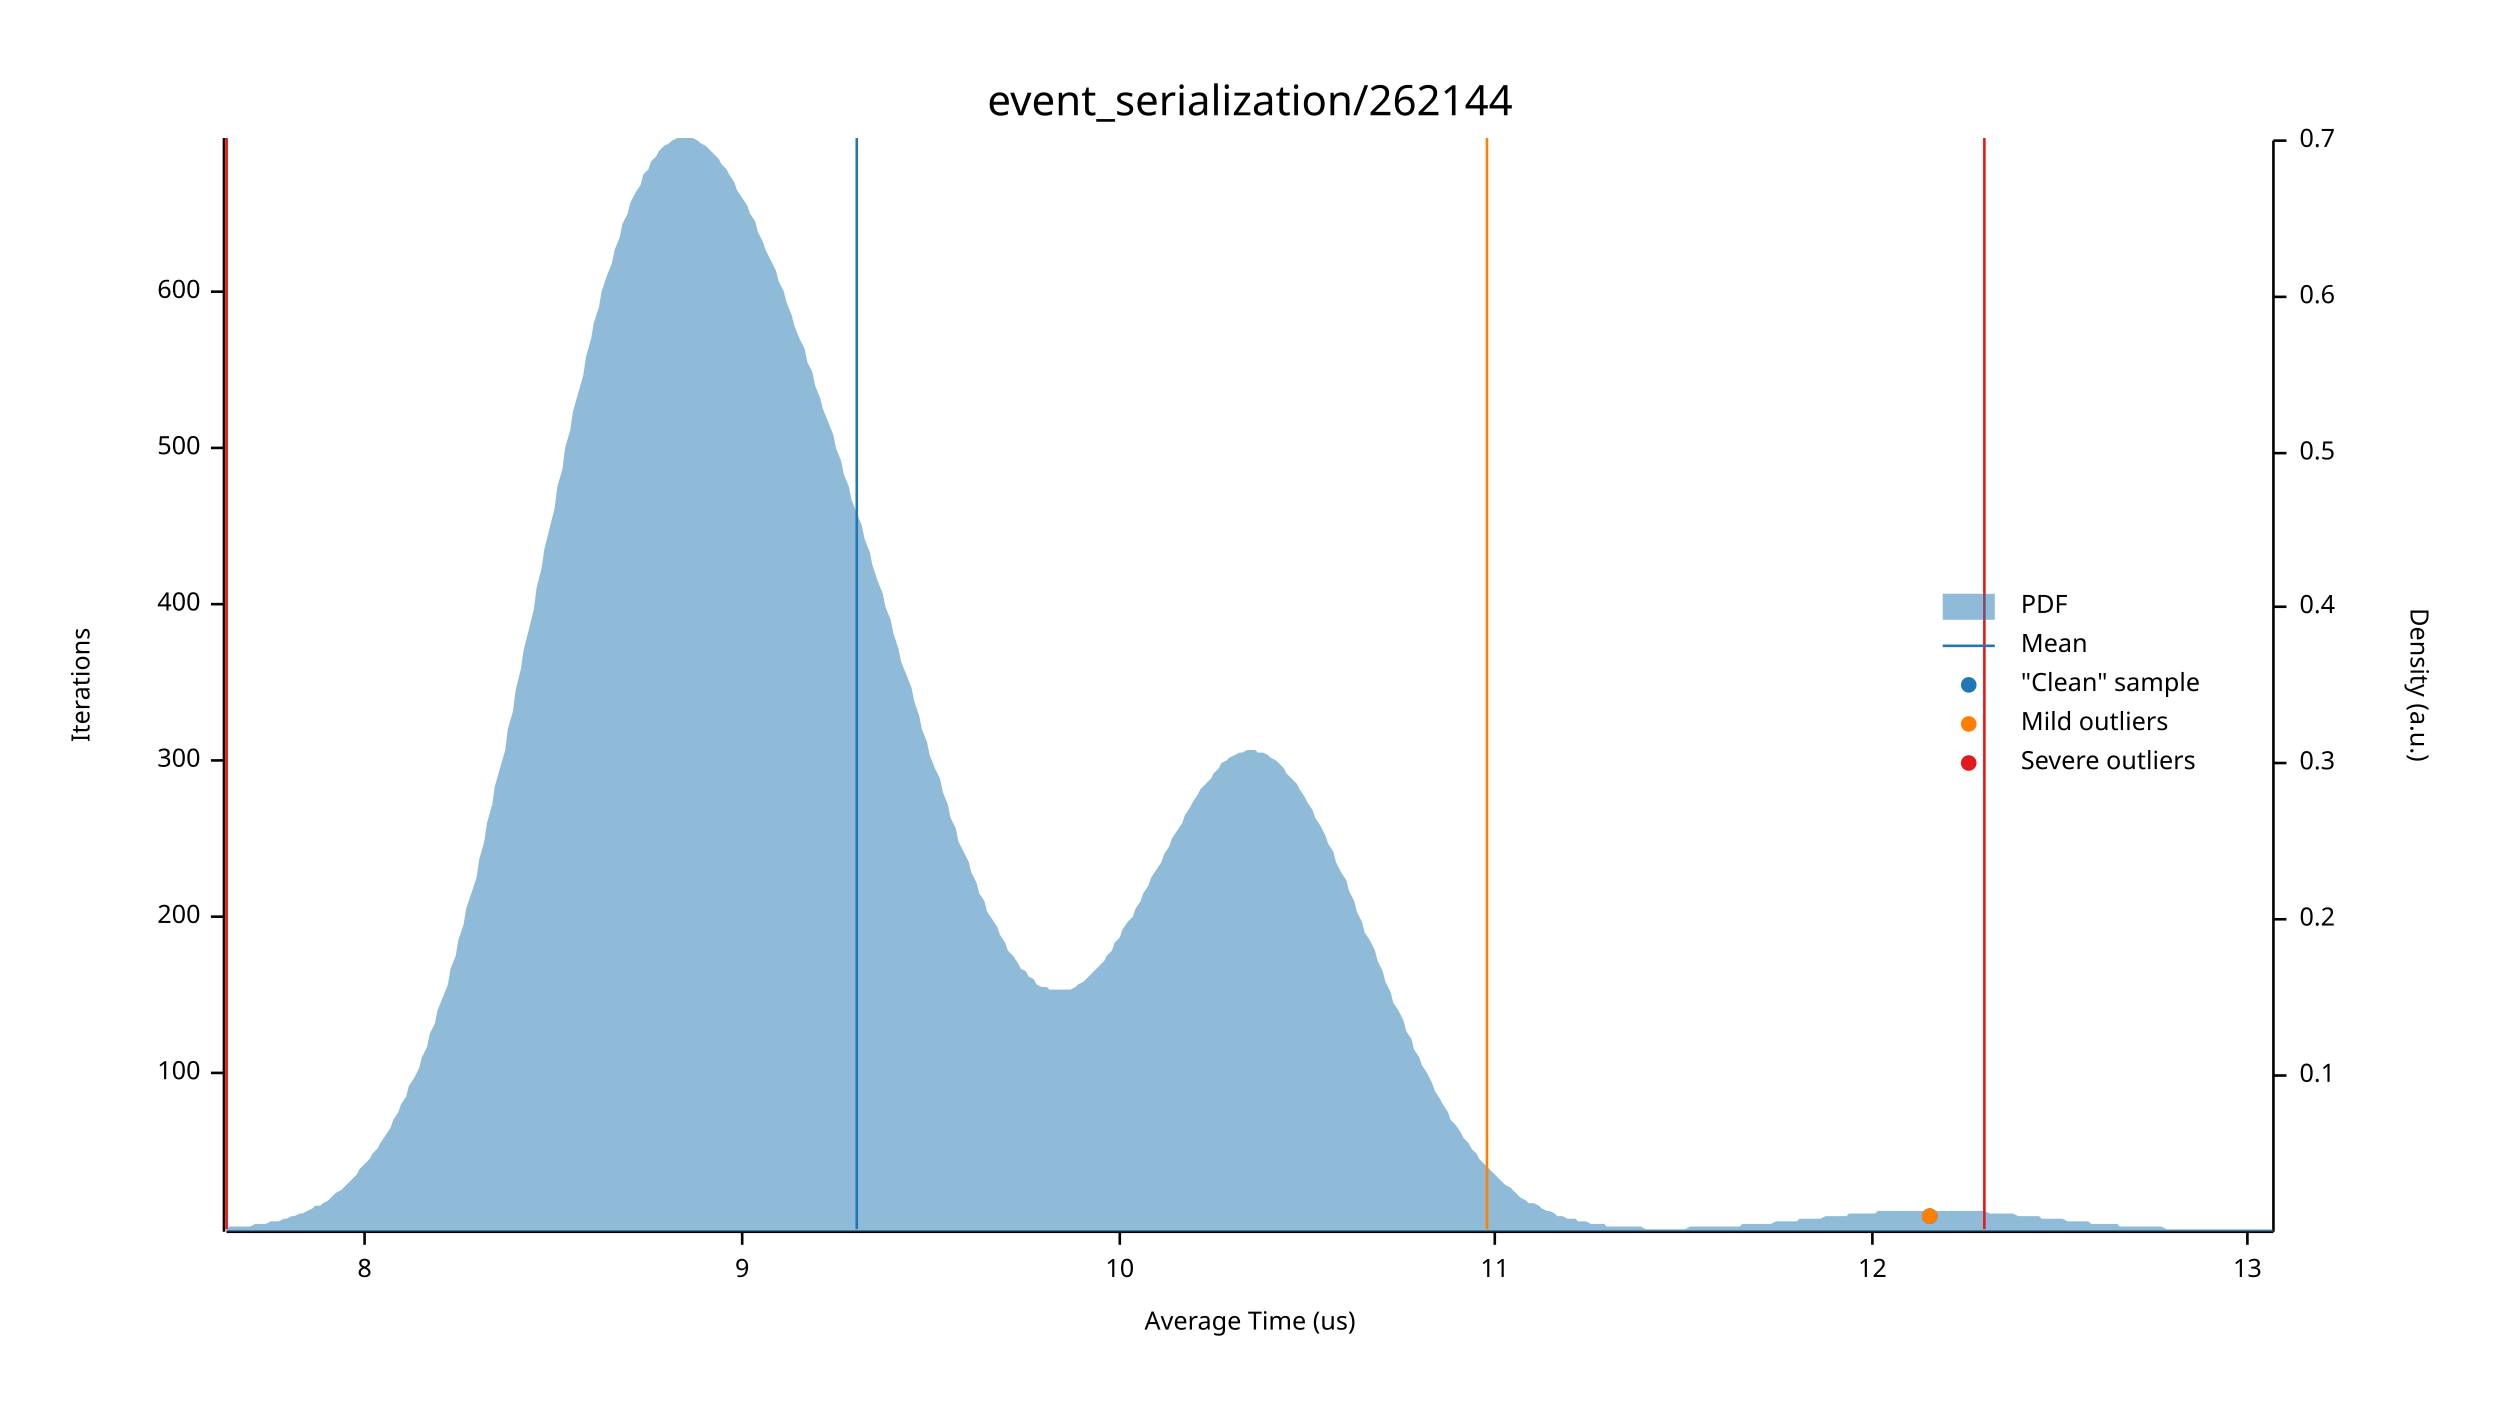
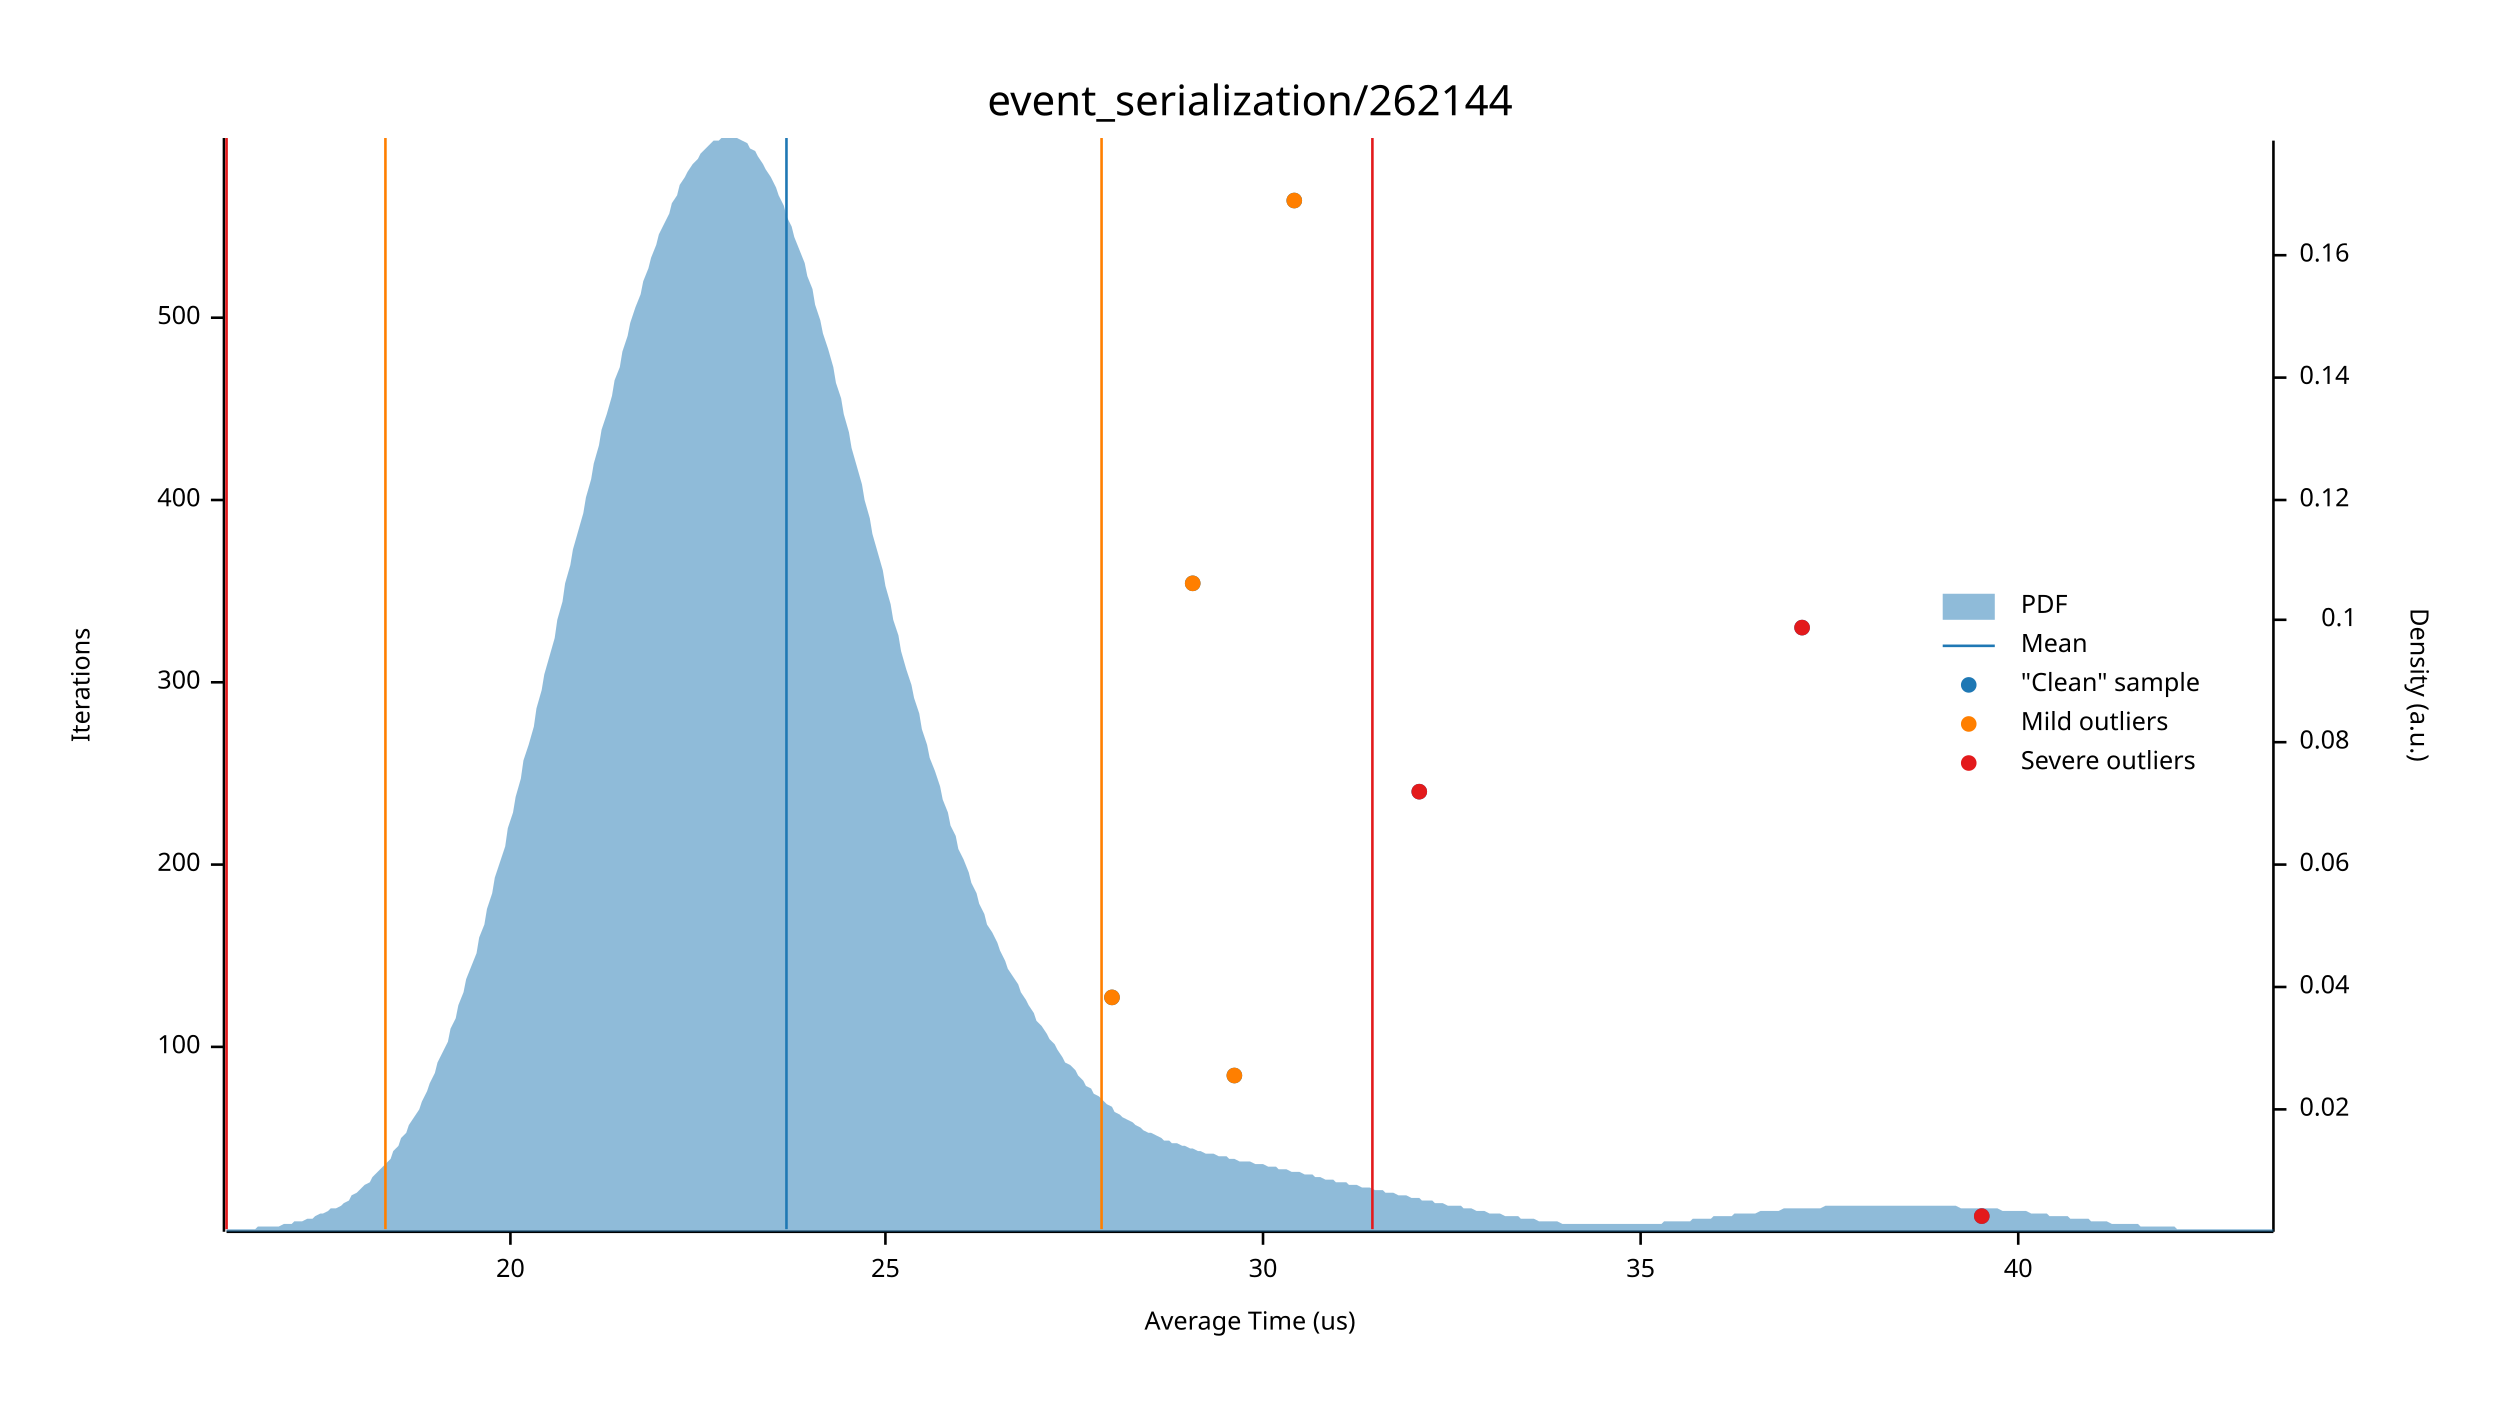
<svg xmlns="http://www.w3.org/2000/svg" width="960" height="540" viewBox="0 0 960 540">
  <text x="480" y="32" dy="0.76em" text-anchor="middle" font-family="sans-serif" font-size="16.129" opacity="1" fill="#000000">
event_serialization/262144
</text>
  <text x="27" y="263" dy="0.76em" text-anchor="middle" font-family="sans-serif" font-size="9.677" opacity="1" fill="#000000" transform="rotate(270, 27, 263)">
Iterations
</text>
  <text x="480" y="513" dy="-0.5ex" text-anchor="middle" font-family="sans-serif" font-size="9.677" opacity="1" fill="#000000">
Average Time (us)
</text>
  <polyline fill="none" opacity="1" stroke="#000000" stroke-width="1" points="86,53 86,473 " />
-   <text x="77" y="412" dy="0.5ex" text-anchor="end" font-family="sans-serif" font-size="9.677" opacity="1" fill="#000000">
+   <text x="77" y="402" dy="0.5ex" text-anchor="end" font-family="sans-serif" font-size="9.677" opacity="1" fill="#000000">
100
</text>
-   <polyline fill="none" opacity="1" stroke="#000000" stroke-width="1" points="81,412 86,412 " />
-   <text x="77" y="352" dy="0.5ex" text-anchor="end" font-family="sans-serif" font-size="9.677" opacity="1" fill="#000000">
+   <polyline fill="none" opacity="1" stroke="#000000" stroke-width="1" points="81,402 86,402 " />
+   <text x="77" y="332" dy="0.5ex" text-anchor="end" font-family="sans-serif" font-size="9.677" opacity="1" fill="#000000">
200
</text>
-   <polyline fill="none" opacity="1" stroke="#000000" stroke-width="1" points="81,352 86,352 " />
-   <text x="77" y="292" dy="0.5ex" text-anchor="end" font-family="sans-serif" font-size="9.677" opacity="1" fill="#000000">
+   <polyline fill="none" opacity="1" stroke="#000000" stroke-width="1" points="81,332 86,332 " />
+   <text x="77" y="262" dy="0.5ex" text-anchor="end" font-family="sans-serif" font-size="9.677" opacity="1" fill="#000000">
300
</text>
-   <polyline fill="none" opacity="1" stroke="#000000" stroke-width="1" points="81,292 86,292 " />
-   <text x="77" y="232" dy="0.5ex" text-anchor="end" font-family="sans-serif" font-size="9.677" opacity="1" fill="#000000">
+   <polyline fill="none" opacity="1" stroke="#000000" stroke-width="1" points="81,262 86,262 " />
+   <text x="77" y="192" dy="0.5ex" text-anchor="end" font-family="sans-serif" font-size="9.677" opacity="1" fill="#000000">
400
</text>
-   <polyline fill="none" opacity="1" stroke="#000000" stroke-width="1" points="81,232 86,232 " />
-   <text x="77" y="172" dy="0.5ex" text-anchor="end" font-family="sans-serif" font-size="9.677" opacity="1" fill="#000000">
+   <polyline fill="none" opacity="1" stroke="#000000" stroke-width="1" points="81,192 86,192 " />
+   <text x="77" y="122" dy="0.5ex" text-anchor="end" font-family="sans-serif" font-size="9.677" opacity="1" fill="#000000">
500
</text>
-   <polyline fill="none" opacity="1" stroke="#000000" stroke-width="1" points="81,172 86,172 " />
-   <text x="77" y="112" dy="0.5ex" text-anchor="end" font-family="sans-serif" font-size="9.677" opacity="1" fill="#000000">
- 600
+   <polyline fill="none" opacity="1" stroke="#000000" stroke-width="1" points="81,122 86,122 " />
+   <polyline fill="none" opacity="1" stroke="#000000" stroke-width="1" points="87,473 873,473 " />
+   <text x="196" y="483" dy="0.76em" text-anchor="middle" font-family="sans-serif" font-size="9.677" opacity="1" fill="#000000">
+ 20
</text>
-   <polyline fill="none" opacity="1" stroke="#000000" stroke-width="1" points="81,112 86,112 " />
-   <polyline fill="none" opacity="1" stroke="#000000" stroke-width="1" points="87,473 873,473 " />
-   <text x="140" y="483" dy="0.76em" text-anchor="middle" font-family="sans-serif" font-size="9.677" opacity="1" fill="#000000">
- 8
+   <polyline fill="none" opacity="1" stroke="#000000" stroke-width="1" points="196,473 196,478 " />
+   <text x="340" y="483" dy="0.76em" text-anchor="middle" font-family="sans-serif" font-size="9.677" opacity="1" fill="#000000">
+ 25
</text>
-   <polyline fill="none" opacity="1" stroke="#000000" stroke-width="1" points="140,473 140,478 " />
-   <text x="285" y="483" dy="0.76em" text-anchor="middle" font-family="sans-serif" font-size="9.677" opacity="1" fill="#000000">
- 9
+   <polyline fill="none" opacity="1" stroke="#000000" stroke-width="1" points="340,473 340,478 " />
+   <text x="485" y="483" dy="0.76em" text-anchor="middle" font-family="sans-serif" font-size="9.677" opacity="1" fill="#000000">
+ 30
</text>
-   <polyline fill="none" opacity="1" stroke="#000000" stroke-width="1" points="285,473 285,478 " />
-   <text x="430" y="483" dy="0.76em" text-anchor="middle" font-family="sans-serif" font-size="9.677" opacity="1" fill="#000000">
- 10
+   <polyline fill="none" opacity="1" stroke="#000000" stroke-width="1" points="485,473 485,478 " />
+   <text x="630" y="483" dy="0.76em" text-anchor="middle" font-family="sans-serif" font-size="9.677" opacity="1" fill="#000000">
+ 35
</text>
-   <polyline fill="none" opacity="1" stroke="#000000" stroke-width="1" points="430,473 430,478 " />
-   <text x="574" y="483" dy="0.76em" text-anchor="middle" font-family="sans-serif" font-size="9.677" opacity="1" fill="#000000">
- 11
+   <polyline fill="none" opacity="1" stroke="#000000" stroke-width="1" points="630,473 630,478 " />
+   <text x="775" y="483" dy="0.76em" text-anchor="middle" font-family="sans-serif" font-size="9.677" opacity="1" fill="#000000">
+ 40
</text>
-   <polyline fill="none" opacity="1" stroke="#000000" stroke-width="1" points="574,473 574,478 " />
-   <text x="719" y="483" dy="0.76em" text-anchor="middle" font-family="sans-serif" font-size="9.677" opacity="1" fill="#000000">
- 12
- </text>
-   <polyline fill="none" opacity="1" stroke="#000000" stroke-width="1" points="719,473 719,478 " />
-   <text x="863" y="483" dy="0.76em" text-anchor="middle" font-family="sans-serif" font-size="9.677" opacity="1" fill="#000000">
- 13
- </text>
-   <polyline fill="none" opacity="1" stroke="#000000" stroke-width="1" points="863,473 863,478 " />
+   <polyline fill="none" opacity="1" stroke="#000000" stroke-width="1" points="775,473 775,478 " />
  <text x="933" y="263" dy="0.76em" text-anchor="middle" font-family="sans-serif" font-size="9.677" opacity="1" fill="#000000" transform="rotate(90, 933, 263)">
Density (a.u.)
</text>
  <polyline fill="none" opacity="1" stroke="#000000" stroke-width="1" points="873,54 873,473 " />
-   <text x="883" y="413" dy="0.5ex" text-anchor="start" font-family="sans-serif" font-size="9.677" opacity="1" fill="#000000">
+   <text x="883" y="426" dy="0.5ex" text-anchor="start" font-family="sans-serif" font-size="9.677" opacity="1" fill="#000000">
+ 0.02
+ </text>
+   <polyline fill="none" opacity="1" stroke="#000000" stroke-width="1" points="873,426 878,426 " />
+   <text x="883" y="379" dy="0.5ex" text-anchor="start" font-family="sans-serif" font-size="9.677" opacity="1" fill="#000000">
+ 0.04
+ </text>
+   <polyline fill="none" opacity="1" stroke="#000000" stroke-width="1" points="873,379 878,379 " />
+   <text x="883" y="332" dy="0.5ex" text-anchor="start" font-family="sans-serif" font-size="9.677" opacity="1" fill="#000000">
+ 0.06
+ </text>
+   <polyline fill="none" opacity="1" stroke="#000000" stroke-width="1" points="873,332 878,332 " />
+   <text x="883" y="285" dy="0.5ex" text-anchor="start" font-family="sans-serif" font-size="9.677" opacity="1" fill="#000000">
+ 0.08
+ </text>
+   <polyline fill="none" opacity="1" stroke="#000000" stroke-width="1" points="873,285 878,285 " />
+   <text x="905" y="238" dy="0.5ex" text-anchor="end" font-family="sans-serif" font-size="9.677" opacity="1" fill="#000000">
0.1
</text>
-   <polyline fill="none" opacity="1" stroke="#000000" stroke-width="1" points="873,413 878,413 " />
-   <text x="883" y="353" dy="0.5ex" text-anchor="start" font-family="sans-serif" font-size="9.677" opacity="1" fill="#000000">
- 0.2
+   <polyline fill="none" opacity="1" stroke="#000000" stroke-width="1" points="873,238 878,238 " />
+   <text x="883" y="192" dy="0.5ex" text-anchor="start" font-family="sans-serif" font-size="9.677" opacity="1" fill="#000000">
+ 0.12
</text>
-   <polyline fill="none" opacity="1" stroke="#000000" stroke-width="1" points="873,353 878,353 " />
-   <text x="883" y="293" dy="0.5ex" text-anchor="start" font-family="sans-serif" font-size="9.677" opacity="1" fill="#000000">
- 0.3
+   <polyline fill="none" opacity="1" stroke="#000000" stroke-width="1" points="873,192 878,192 " />
+   <text x="883" y="145" dy="0.5ex" text-anchor="start" font-family="sans-serif" font-size="9.677" opacity="1" fill="#000000">
+ 0.14
</text>
-   <polyline fill="none" opacity="1" stroke="#000000" stroke-width="1" points="873,293 878,293 " />
-   <text x="883" y="233" dy="0.5ex" text-anchor="start" font-family="sans-serif" font-size="9.677" opacity="1" fill="#000000">
- 0.4
+   <polyline fill="none" opacity="1" stroke="#000000" stroke-width="1" points="873,145 878,145 " />
+   <text x="883" y="98" dy="0.5ex" text-anchor="start" font-family="sans-serif" font-size="9.677" opacity="1" fill="#000000">
+ 0.16
</text>
-   <polyline fill="none" opacity="1" stroke="#000000" stroke-width="1" points="873,233 878,233 " />
-   <text x="883" y="174" dy="0.5ex" text-anchor="start" font-family="sans-serif" font-size="9.677" opacity="1" fill="#000000">
- 0.5
- </text>
-   <polyline fill="none" opacity="1" stroke="#000000" stroke-width="1" points="873,174 878,174 " />
-   <text x="883" y="114" dy="0.5ex" text-anchor="start" font-family="sans-serif" font-size="9.677" opacity="1" fill="#000000">
- 0.6
- </text>
-   <polyline fill="none" opacity="1" stroke="#000000" stroke-width="1" points="873,114 878,114 " />
-   <text x="883" y="54" dy="0.5ex" text-anchor="start" font-family="sans-serif" font-size="9.677" opacity="1" fill="#000000">
- 0.7
- </text>
-   <polyline fill="none" opacity="1" stroke="#000000" stroke-width="1" points="873,54 878,54 " />
-   <polygon opacity="0.5" fill="#1F78B4" points="87,472 88,471 90,471 91,471 93,471 94,471 96,471 98,470 99,470 101,470 102,470 104,469 105,469 107,469 109,468 110,468 112,467 113,467 115,466 116,466 118,465 120,464 121,463 123,463 124,462 126,461 127,460 129,458 131,457 132,456 134,454 135,453 137,451 138,449 140,447 142,445 143,443 145,441 146,439 148,436 150,433 151,430 153,427 154,424 156,421 157,417 159,414 161,410 162,406 164,402 165,397 167,393 168,388 170,383 172,378 173,372 175,367 176,361 178,355 179,349 181,343 183,337 184,330 186,323 187,316 189,309 190,302 192,295 194,288 195,280 197,273 198,265 200,257 201,250 203,242 205,234 206,226 208,218 209,211 211,203 213,195 214,187 216,180 217,172 219,165 220,158 222,151 224,144 225,137 227,130 228,124 230,118 231,112 233,106 235,101 236,96 238,91 239,86 241,82 242,78 244,74 246,71 247,67 249,65 250,62 252,60 253,58 255,56 257,55 258,54 260,53 261,53 263,53 264,53 266,53 268,54 269,55 271,56 272,57 274,59 276,61 277,63 279,65 280,67 282,70 283,73 285,76 287,79 288,82 290,85 291,89 293,93 294,96 296,100 298,104 299,108 301,112 302,116 304,121 305,125 307,130 309,134 310,139 312,143 313,148 315,153 316,157 318,162 320,167 321,172 323,177 324,182 326,187 327,192 329,197 331,202 332,207 334,212 335,217 337,223 339,228 340,233 342,238 343,243 345,249 346,254 348,259 350,264 351,269 353,275 354,280 356,285 357,290 359,295 361,299 362,304 364,309 365,314 367,318 368,323 370,327 372,331 373,335 375,339 376,343 378,346 379,350 381,353 383,356 384,359 386,362 387,365 389,367 391,370 392,372 394,373 395,375 397,376 398,378 400,379 402,379 403,380 405,380 406,380 408,380 409,380 411,380 413,379 414,378 416,377 417,376 419,374 420,373 422,371 424,369 425,367 427,365 428,362 430,360 431,357 433,354 435,352 436,349 438,346 439,343 441,340 442,337 444,334 446,331 447,328 449,325 450,322 452,319 454,316 455,313 457,310 458,308 460,305 461,303 463,301 465,299 466,297 468,295 469,293 471,292 472,291 474,290 476,289 477,289 479,288 480,288 482,288 483,289 485,289 487,290 488,291 490,292 491,293 493,295 494,297 496,299 498,301 499,303 501,306 502,308 504,311 505,314 507,317 509,321 510,324 512,327 513,331 515,335 517,338 518,342 520,346 521,350 523,354 524,358 526,361 528,365 529,369 531,373 532,377 534,381 535,385 537,388 539,392 540,396 542,399 543,403 545,406 546,409 548,412 550,416 551,419 553,422 554,424 556,427 557,430 559,432 561,435 562,437 564,439 565,441 567,443 568,445 570,447 572,449 573,450 575,452 576,453 578,455 580,456 581,457 583,459 584,460 586,461 587,462 589,462 591,463 592,464 594,465 595,465 597,466 598,467 600,467 602,468 603,468 605,468 606,469 608,469 609,469 611,470 613,470 614,470 616,470 617,471 619,471 620,471 622,471 624,471 625,471 627,471 628,471 630,471 632,472 633,472 635,472 636,472 638,472 639,472 641,472 643,472 644,472 646,472 647,472 649,471 650,471 652,471 654,471 655,471 657,471 658,471 660,471 661,471 663,471 665,471 666,471 668,471 669,470 671,470 672,470 674,470 676,470 677,470 679,470 680,470 682,469 683,469 685,469 687,469 688,469 690,469 691,468 693,468 695,468 696,468 698,468 699,468 701,467 702,467 704,467 706,467 707,467 709,467 710,466 712,466 713,466 715,466 717,466 718,466 720,466 721,465 723,465 724,465 726,465 728,465 729,465 731,465 732,465 734,465 735,465 737,465 739,465 740,465 742,465 743,465 745,465 746,465 748,465 750,465 751,465 753,465 754,465 756,465 758,465 759,465 761,465 762,465 764,466 765,466 767,466 769,466 770,466 772,466 773,466 775,467 776,467 778,467 780,467 781,467 783,467 784,468 786,468 787,468 789,468 791,468 792,468 794,469 795,469 797,469 798,469 800,469 802,469 803,470 805,470 806,470 808,470 809,470 811,470 813,470 814,471 816,471 817,471 819,471 821,471 822,471 824,471 825,471 827,471 828,471 830,471 832,472 833,472 835,472 836,472 838,472 839,472 841,472 843,472 844,472 846,472 847,472 849,472 850,472 852,472 854,472 855,472 857,472 858,472 860,472 861,472 863,472 865,472 866,472 868,472 869,472 871,472 873,472 873,473 87,473 " />
-   <polyline fill="none" opacity="1" stroke="#1F78B4" stroke-width="1" points="329,472 329,53 " />
-   <polyline fill="none" opacity="1" stroke="#FF7F00" stroke-width="1" points="87,472 87,53 " />
-   <polyline fill="none" opacity="1" stroke="#FF7F00" stroke-width="1" points="571,472 571,53 " />
+   <polyline fill="none" opacity="1" stroke="#000000" stroke-width="1" points="873,98 878,98 " />
+   <polygon opacity="0.5" fill="#1F78B4" points="87,472 88,472 90,472 91,472 93,472 94,472 96,472 98,472 99,471 101,471 102,471 104,471 105,471 107,471 109,470 110,470 112,470 113,469 115,469 116,469 118,468 120,468 121,467 123,466 124,466 126,465 127,464 129,464 131,463 132,462 134,461 135,459 137,458 138,457 140,455 142,454 143,452 145,450 146,449 148,447 150,445 151,442 153,440 154,437 156,435 157,432 159,429 161,426 162,423 164,419 165,416 167,412 168,408 170,404 172,400 173,395 175,391 176,386 178,381 179,376 181,371 183,366 184,360 186,355 187,349 189,343 190,337 192,331 194,325 195,318 197,312 198,306 200,299 201,292 203,286 205,279 206,272 208,265 209,259 211,252 213,245 214,238 216,231 217,224 219,217 220,211 222,204 224,197 225,191 227,184 228,178 230,171 231,165 233,159 235,152 236,146 238,141 239,135 241,129 242,124 244,118 246,113 247,108 249,103 250,99 252,94 253,90 255,86 257,82 258,78 260,75 261,71 263,68 264,66 266,63 268,61 269,59 271,57 272,56 274,54 276,54 277,53 279,53 280,53 282,53 283,53 285,54 287,55 288,57 290,58 291,60 293,63 294,65 296,68 298,72 299,75 301,79 302,83 304,87 305,91 307,96 309,101 310,106 312,111 313,117 315,123 316,128 318,134 320,141 321,147 323,153 324,159 326,166 327,172 329,179 331,186 332,192 334,199 335,205 337,212 339,219 340,225 342,232 343,238 345,244 346,250 348,257 350,263 351,268 353,274 354,280 356,286 357,291 359,296 361,302 362,307 364,312 365,317 367,321 368,326 370,330 372,335 373,339 375,343 376,347 378,351 379,355 381,358 383,362 384,365 386,369 387,372 389,375 391,378 392,381 394,384 395,386 397,389 398,392 400,394 402,397 403,399 405,401 406,403 408,406 409,408 411,409 413,411 414,413 416,415 417,417 419,418 420,420 422,421 424,423 425,424 427,425 428,427 430,428 431,429 433,430 435,431 436,432 438,433 439,434 441,435 442,435 444,436 446,437 447,438 449,438 450,439 452,439 454,440 455,440 457,441 458,441 460,442 461,442 463,443 465,443 466,443 468,444 469,444 471,444 472,445 474,445 476,446 477,446 479,446 480,446 482,447 483,447 485,447 487,448 488,448 490,448 491,449 493,449 494,449 496,450 498,450 499,450 501,451 502,451 504,451 505,452 507,452 509,453 510,453 512,453 513,454 515,454 517,454 518,455 520,455 521,455 523,456 524,456 526,456 528,457 529,457 531,457 532,458 534,458 535,458 537,459 539,459 540,459 542,460 543,460 545,460 546,461 548,461 550,461 551,462 553,462 554,462 556,463 557,463 559,463 561,463 562,464 564,464 565,464 567,465 568,465 570,465 572,466 573,466 575,466 576,466 578,467 580,467 581,467 583,467 584,468 586,468 587,468 589,468 591,469 592,469 594,469 595,469 597,469 598,469 600,470 602,470 603,470 605,470 606,470 608,470 609,470 611,470 613,470 614,470 616,470 617,470 619,470 620,470 622,470 624,470 625,470 627,470 628,470 630,470 632,470 633,470 635,470 636,470 638,470 639,469 641,469 643,469 644,469 646,469 647,469 649,469 650,468 652,468 654,468 655,468 657,468 658,467 660,467 661,467 663,467 665,467 666,466 668,466 669,466 671,466 672,466 674,466 676,465 677,465 679,465 680,465 682,465 683,465 685,464 687,464 688,464 690,464 691,464 693,464 695,464 696,464 698,464 699,464 701,463 702,463 704,463 706,463 707,463 709,463 710,463 712,463 713,463 715,463 717,463 718,463 720,463 721,463 723,463 724,463 726,463 728,463 729,463 731,463 732,463 734,463 735,463 737,463 739,463 740,463 742,463 743,463 745,463 746,463 748,463 750,463 751,463 753,464 754,464 756,464 758,464 759,464 761,464 762,464 764,464 765,464 767,464 769,465 770,465 772,465 773,465 775,465 776,465 778,465 780,466 781,466 783,466 784,466 786,466 787,467 789,467 791,467 792,467 794,467 795,468 797,468 798,468 800,468 802,468 803,469 805,469 806,469 808,469 809,469 811,470 813,470 814,470 816,470 817,470 819,470 821,470 822,471 824,471 825,471 827,471 828,471 830,471 832,471 833,471 835,471 836,472 838,472 839,472 841,472 843,472 844,472 846,472 847,472 849,472 850,472 852,472 854,472 855,472 857,472 858,472 860,472 861,472 863,472 865,472 866,472 868,472 869,472 871,472 873,472 873,473 87,473 " />
+   <polyline fill="none" opacity="1" stroke="#1F78B4" stroke-width="1" points="302,472 302,53 " />
+   <polyline fill="none" opacity="1" stroke="#FF7F00" stroke-width="1" points="148,472 148,53 " />
+   <polyline fill="none" opacity="1" stroke="#FF7F00" stroke-width="1" points="423,472 423,53 " />
  <polyline fill="none" opacity="1" stroke="#E31A1C" stroke-width="1" points="87,472 87,53 " />
-   <polyline fill="none" opacity="1" stroke="#E31A1C" stroke-width="1" points="762,472 762,53 " />
-   <circle cx="741" cy="467" r="3" opacity="1" fill="#1F78B4" stroke="none" stroke-width="1" />
-   <circle cx="741" cy="467" r="3" opacity="1" fill="#FF7F00" stroke="none" stroke-width="1" />
+   <polyline fill="none" opacity="1" stroke="#E31A1C" stroke-width="1" points="527,472 527,53 " />
+   <circle cx="761" cy="467" r="3" opacity="1" fill="#1F78B4" stroke="none" stroke-width="1" />
+   <circle cx="474" cy="413" r="3" opacity="1" fill="#1F78B4" stroke="none" stroke-width="1" />
+   <circle cx="427" cy="383" r="3" opacity="1" fill="#1F78B4" stroke="none" stroke-width="1" />
+   <circle cx="545" cy="304" r="3" opacity="1" fill="#1F78B4" stroke="none" stroke-width="1" />
+   <circle cx="692" cy="241" r="3" opacity="1" fill="#1F78B4" stroke="none" stroke-width="1" />
+   <circle cx="458" cy="224" r="3" opacity="1" fill="#1F78B4" stroke="none" stroke-width="1" />
+   <circle cx="497" cy="77" r="3" opacity="1" fill="#1F78B4" stroke="none" stroke-width="1" />
+   <circle cx="474" cy="413" r="3" opacity="1" fill="#FF7F00" stroke="none" stroke-width="1" />
+   <circle cx="427" cy="383" r="3" opacity="1" fill="#FF7F00" stroke="none" stroke-width="1" />
+   <circle cx="458" cy="224" r="3" opacity="1" fill="#FF7F00" stroke="none" stroke-width="1" />
+   <circle cx="497" cy="77" r="3" opacity="1" fill="#FF7F00" stroke="none" stroke-width="1" />
+   <circle cx="761" cy="467" r="3" opacity="1" fill="#E31A1C" stroke="none" stroke-width="1" />
+   <circle cx="545" cy="304" r="3" opacity="1" fill="#E31A1C" stroke="none" stroke-width="1" />
+   <circle cx="692" cy="241" r="3" opacity="1" fill="#E31A1C" stroke="none" stroke-width="1" />
  <text x="776" y="228" dy="0.76em" text-anchor="start" font-family="sans-serif" font-size="9.677" opacity="1" fill="#000000">
PDF
</text>
  <text x="776" y="243" dy="0.76em" text-anchor="start" font-family="sans-serif" font-size="9.677" opacity="1" fill="#000000">
Mean
</text>
  <text x="776" y="258" dy="0.76em" text-anchor="start" font-family="sans-serif" font-size="9.677" opacity="1" fill="#000000">
"Clean" sample
</text>
  <text x="776" y="273" dy="0.76em" text-anchor="start" font-family="sans-serif" font-size="9.677" opacity="1" fill="#000000">
Mild outliers
</text>
  <text x="776" y="288" dy="0.76em" text-anchor="start" font-family="sans-serif" font-size="9.677" opacity="1" fill="#000000">
Severe outliers
</text>
  <rect x="746" y="228" width="20" height="10" opacity="0.5" fill="#1F78B4" stroke="none" />
  <polyline fill="none" opacity="1" stroke="#1F78B4" stroke-width="1" points="746,248 766,248 " />
  <circle cx="756" cy="263" r="3" opacity="1" fill="#1F78B4" stroke="none" stroke-width="1" />
  <circle cx="756" cy="278" r="3" opacity="1" fill="#FF7F00" stroke="none" stroke-width="1" />
  <circle cx="756" cy="293" r="3" opacity="1" fill="#E31A1C" stroke="none" stroke-width="1" />
</svg>
